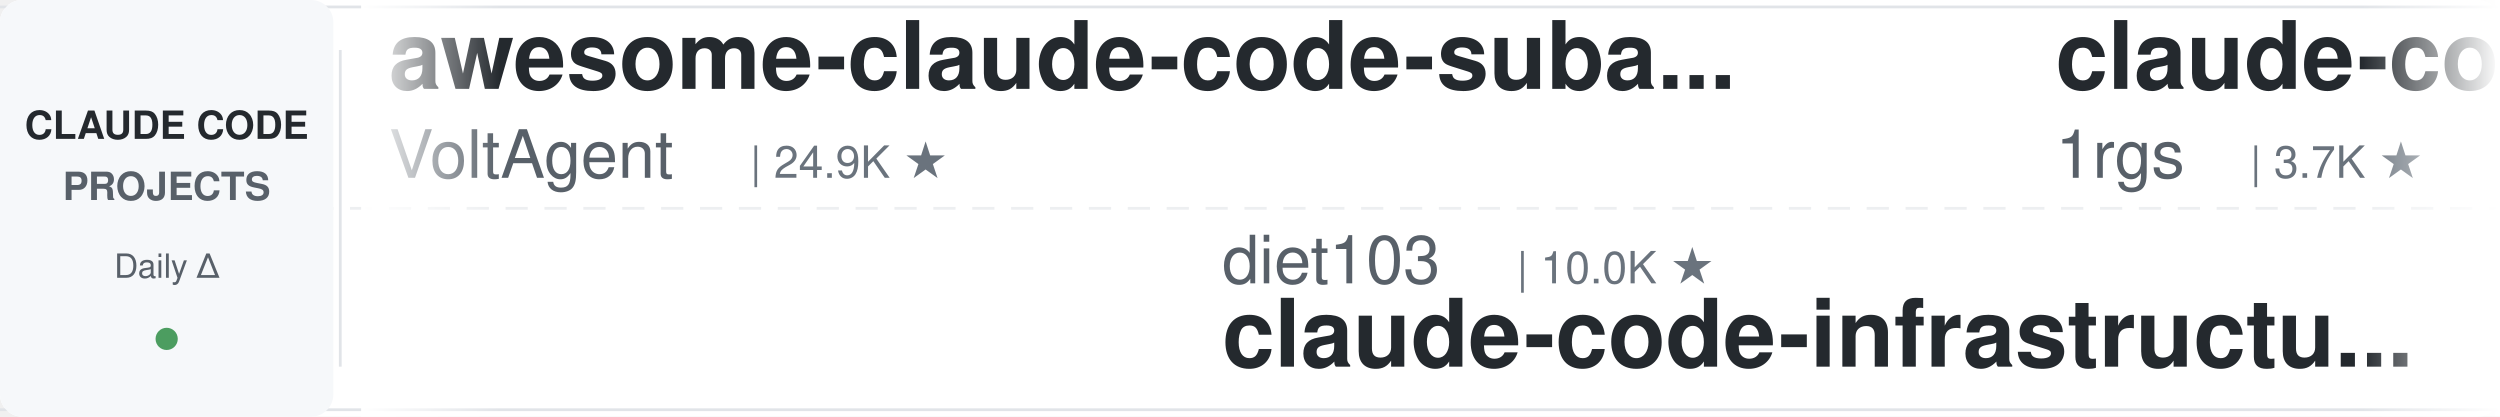
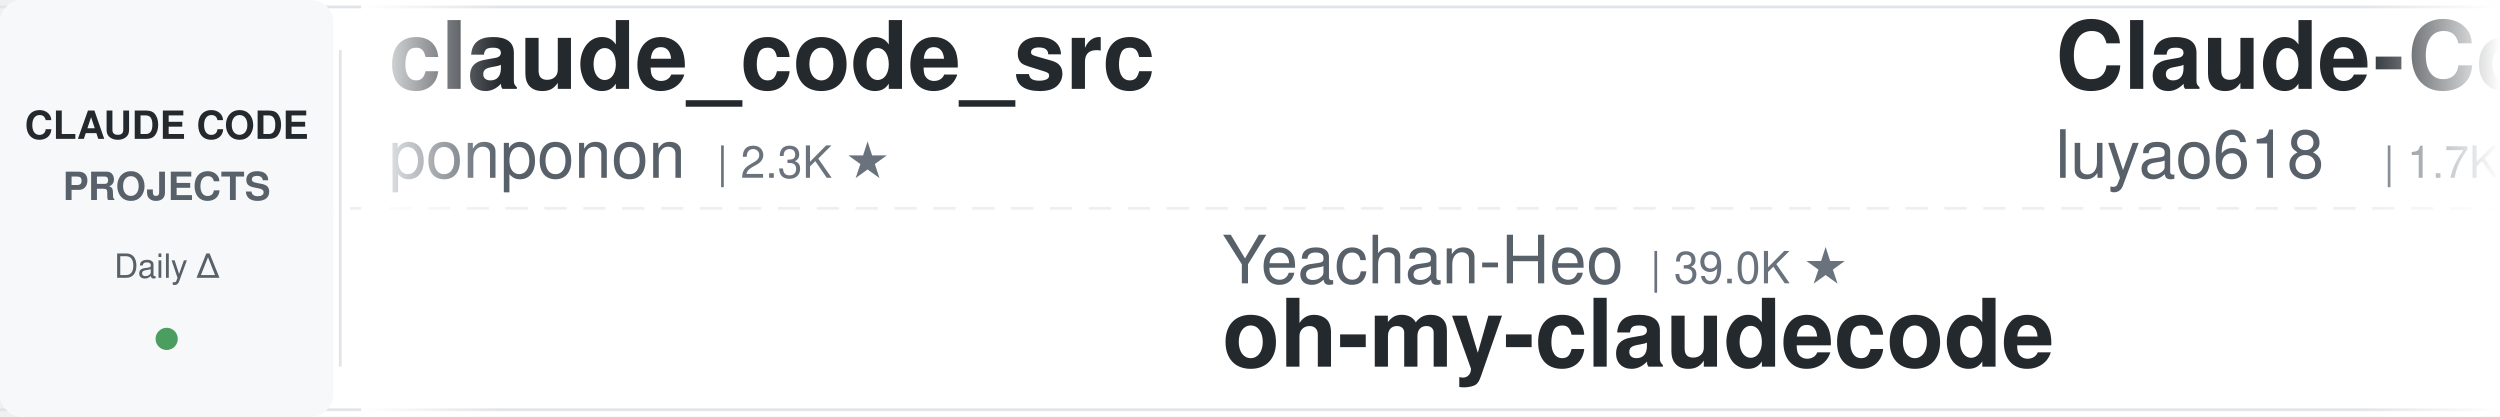
<svg xmlns="http://www.w3.org/2000/svg" width="900" height="150">
  <defs>
    <linearGradient id="leftFade" x1="0%" y1="0%" x2="100%" y2="0%">
      <stop offset="0%" style="stop-color:#ffffff;stop-opacity:1" />
      <stop offset="100%" style="stop-color:#ffffff;stop-opacity:0" />
    </linearGradient>
    <linearGradient id="rightFade" x1="0%" y1="0%" x2="100%" y2="0%">
      <stop offset="0%" style="stop-color:#ffffff;stop-opacity:0" />
      <stop offset="100%" style="stop-color:#ffffff;stop-opacity:1" />
    </linearGradient>
  </defs>
  <rect width="900" height="150" fill="#ffffff" rx="8" />
  <rect x="0" y="2" width="900" height="1" fill="#e1e4e8" />
  <rect x="0" y="147" width="900" height="1" fill="#e1e4e8" />
  <line x1="0" y1="75" x2="900" y2="75" stroke="#e1e4e8" stroke-width="1" stroke-dasharray="8 6" opacity="0.6" />
  <rect x="0" y="0" width="120" height="150" fill="#f6f8fa" rx="8" />
  <text x="60" y="50" font-family="-apple-system, BlinkMacSystemFont, 'Segoe UI', Helvetica, Arial, sans-serif" font-size="14" font-weight="600" fill="#24292e" text-anchor="middle">CLAUDE CODE</text>
  <text x="60" y="72" font-family="-apple-system, BlinkMacSystemFont, 'Segoe UI', Helvetica, Arial, sans-serif" font-size="14" font-weight="600" fill="#586069" text-anchor="middle">PROJECTS</text>
  <text x="60" y="100" font-family="-apple-system, BlinkMacSystemFont, 'Segoe UI', Helvetica, Arial, sans-serif" font-size="12" font-weight="500" fill="#586069" text-anchor="middle">Daily Δ</text>
  <circle cx="60" cy="122" r="4" fill="#22863a" opacity="0.8" />
  <rect x="122" y="18" width="1" height="114" fill="#e1e4e8" />
  <clipPath id="tickerClip">
    <rect x="130" y="0" width="770" height="150" />
  </clipPath>
  <g clip-path="url(#tickerClip)">
    <g id="tickerItems">
      <animateTransform attributeName="transform" attributeType="XML" type="translate" from="0 0" to="-3000 0" dur="54s" repeatCount="indefinite" />
      <g transform="translate(0, 0)">
-         <text x="140" y="32" font-family="-apple-system, BlinkMacSystemFont, 'Segoe UI', Helvetica, Arial, sans-serif" font-size="34" font-weight="600" fill="#24292e">awesome-claude-code-suba...</text>
-         <text x="140" y="64" font-family="-apple-system, BlinkMacSystemFont, 'Segoe UI', Helvetica, Arial, sans-serif" font-size="24" font-weight="400" fill="#586069">VoltAgent</text>
-         <text x="270" y="64" font-family="-apple-system, BlinkMacSystemFont, 'Segoe UI', Helvetica, Arial, sans-serif" font-size="16" font-weight="500" fill="#6a737d">| 24.9K ★</text>
+         <text x="140" y="32" font-family="-apple-system, BlinkMacSystemFont, 'Segoe UI', Helvetica, Arial, sans-serif" font-size="34" font-weight="600" fill="#24292e">claude_code_src</text>
+         <text x="140" y="64" font-family="-apple-system, BlinkMacSystemFont, 'Segoe UI', Helvetica, Arial, sans-serif" font-size="24" font-weight="400" fill="#586069">ponponon</text>
+         <text x="258" y="64" font-family="-apple-system, BlinkMacSystemFont, 'Segoe UI', Helvetica, Arial, sans-serif" font-size="16" font-weight="500" fill="#6a737d">| 2.3K ★</text>
      </g>
      <g transform="translate(300, 0)">
-         <text x="140" y="102" font-family="-apple-system, BlinkMacSystemFont, 'Segoe UI', Helvetica, Arial, sans-serif" font-size="24" font-weight="400" fill="#586069">diet103</text>
-         <text x="246" y="102" font-family="-apple-system, BlinkMacSystemFont, 'Segoe UI', Helvetica, Arial, sans-serif" font-size="16" font-weight="500" fill="#6a737d">| 10.0K ★</text>
-         <text x="140" y="132" font-family="-apple-system, BlinkMacSystemFont, 'Segoe UI', Helvetica, Arial, sans-serif" font-size="34" font-weight="600" fill="#24292e">claude-code-infrastructu...</text>
-       </g>
-       <g transform="translate(600, 0)">
-         <text x="140" y="32" font-family="-apple-system, BlinkMacSystemFont, 'Segoe UI', Helvetica, Arial, sans-serif" font-size="34" font-weight="600" fill="#24292e">claude-code-proxy</text>
-         <text x="140" y="64" font-family="-apple-system, BlinkMacSystemFont, 'Segoe UI', Helvetica, Arial, sans-serif" font-size="24" font-weight="400" fill="#586069">1rgs</text>
-         <text x="210" y="64" font-family="-apple-system, BlinkMacSystemFont, 'Segoe UI', Helvetica, Arial, sans-serif" font-size="16" font-weight="500" fill="#6a737d">| 3.7K ★</text>
-       </g>
-       <g transform="translate(900, 0)">
-         <text x="140" y="102" font-family="-apple-system, BlinkMacSystemFont, 'Segoe UI', Helvetica, Arial, sans-serif" font-size="24" font-weight="400" fill="#586069">ykdojo</text>
-         <text x="234" y="102" font-family="-apple-system, BlinkMacSystemFont, 'Segoe UI', Helvetica, Arial, sans-serif" font-size="16" font-weight="500" fill="#6a737d">| 10.0K ★</text>
-         <text x="140" y="132" font-family="-apple-system, BlinkMacSystemFont, 'Segoe UI', Helvetica, Arial, sans-serif" font-size="34" font-weight="600" fill="#24292e">claude-code-tips</text>
-       </g>
-       <g transform="translate(1200, 0)">
-         <text x="140" y="32" font-family="-apple-system, BlinkMacSystemFont, 'Segoe UI', Helvetica, Arial, sans-serif" font-size="34" font-weight="600" fill="#24292e">ralph-claude-code</text>
-         <text x="140" y="64" font-family="-apple-system, BlinkMacSystemFont, 'Segoe UI', Helvetica, Arial, sans-serif" font-size="24" font-weight="400" fill="#586069">frankbria</text>
-         <text x="270" y="64" font-family="-apple-system, BlinkMacSystemFont, 'Segoe UI', Helvetica, Arial, sans-serif" font-size="16" font-weight="500" fill="#6a737d">| 9.6K ★</text>
-       </g>
-       <g transform="translate(1500, 0)">
        <text x="140" y="102" font-family="-apple-system, BlinkMacSystemFont, 'Segoe UI', Helvetica, Arial, sans-serif" font-size="24" font-weight="400" fill="#586069">Yeachan-Heo</text>
        <text x="294" y="102" font-family="-apple-system, BlinkMacSystemFont, 'Segoe UI', Helvetica, Arial, sans-serif" font-size="16" font-weight="500" fill="#6a737d">| 39.0K ★</text>
        <text x="140" y="132" font-family="-apple-system, BlinkMacSystemFont, 'Segoe UI', Helvetica, Arial, sans-serif" font-size="34" font-weight="600" fill="#24292e">oh-my-claudecode</text>
      </g>
+       <g transform="translate(600, 0)">
+         <text x="140" y="32" font-family="-apple-system, BlinkMacSystemFont, 'Segoe UI', Helvetica, Arial, sans-serif" font-size="34" font-weight="600" fill="#24292e">Claude-Code-Source-Study</text>
+         <text x="140" y="64" font-family="-apple-system, BlinkMacSystemFont, 'Segoe UI', Helvetica, Arial, sans-serif" font-size="24" font-weight="400" fill="#586069">luyao618</text>
+         <text x="258" y="64" font-family="-apple-system, BlinkMacSystemFont, 'Segoe UI', Helvetica, Arial, sans-serif" font-size="16" font-weight="500" fill="#6a737d">| 1.7K ★</text>
+       </g>
+       <g transform="translate(900, 0)">
+         <text x="140" y="102" font-family="-apple-system, BlinkMacSystemFont, 'Segoe UI', Helvetica, Arial, sans-serif" font-size="24" font-weight="400" fill="#586069">anthropics</text>
+         <text x="282" y="102" font-family="-apple-system, BlinkMacSystemFont, 'Segoe UI', Helvetica, Arial, sans-serif" font-size="16" font-weight="500" fill="#6a737d">| 8.8K ★</text>
+         <text x="140" y="132" font-family="-apple-system, BlinkMacSystemFont, 'Segoe UI', Helvetica, Arial, sans-serif" font-size="34" font-weight="600" fill="#24292e">claude-code-action</text>
+       </g>
+       <g transform="translate(1200, 0)">
+         <text x="140" y="32" font-family="-apple-system, BlinkMacSystemFont, 'Segoe UI', Helvetica, Arial, sans-serif" font-size="34" font-weight="600" fill="#24292e">claude-code-router</text>
+         <text x="140" y="64" font-family="-apple-system, BlinkMacSystemFont, 'Segoe UI', Helvetica, Arial, sans-serif" font-size="24" font-weight="400" fill="#586069">musistudio</text>
+         <text x="282" y="64" font-family="-apple-system, BlinkMacSystemFont, 'Segoe UI', Helvetica, Arial, sans-serif" font-size="16" font-weight="500" fill="#6a737d">| 37.1K ★</text>
+       </g>
+       <g transform="translate(1500, 0)">
+         <text x="140" y="102" font-family="-apple-system, BlinkMacSystemFont, 'Segoe UI', Helvetica, Arial, sans-serif" font-size="24" font-weight="400" fill="#586069">JrCx7scC</text>
+         <text x="258" y="102" font-family="-apple-system, BlinkMacSystemFont, 'Segoe UI', Helvetica, Arial, sans-serif" font-size="16" font-weight="500" fill="#6a737d">| 376 ★</text>
+         <text x="140" y="132" font-family="-apple-system, BlinkMacSystemFont, 'Segoe UI', Helvetica, Arial, sans-serif" font-size="34" font-weight="600" fill="#24292e">claude-code-source</text>
+       </g>
      <g transform="translate(1800, 0)">
-         <text x="140" y="32" font-family="-apple-system, BlinkMacSystemFont, 'Segoe UI', Helvetica, Arial, sans-serif" font-size="34" font-weight="600" fill="#24292e">claude-code-ultimate-gui...</text>
-         <text x="140" y="64" font-family="-apple-system, BlinkMacSystemFont, 'Segoe UI', Helvetica, Arial, sans-serif" font-size="24" font-weight="400" fill="#586069">FlorianBruniaux</text>
-         <text x="342" y="64" font-family="-apple-system, BlinkMacSystemFont, 'Segoe UI', Helvetica, Arial, sans-serif" font-size="16" font-weight="500" fill="#6a737d">| 5.9K ★</text>
+         <text x="140" y="32" font-family="-apple-system, BlinkMacSystemFont, 'Segoe UI', Helvetica, Arial, sans-serif" font-size="34" font-weight="600" fill="#24292e">claude-code-infrastructu...</text>
+         <text x="140" y="64" font-family="-apple-system, BlinkMacSystemFont, 'Segoe UI', Helvetica, Arial, sans-serif" font-size="24" font-weight="400" fill="#586069">diet103</text>
+         <text x="246" y="64" font-family="-apple-system, BlinkMacSystemFont, 'Segoe UI', Helvetica, Arial, sans-serif" font-size="16" font-weight="500" fill="#6a737d">| 10.0K ★</text>
      </g>
      <g transform="translate(2100, 0)">
+         <text x="140" y="102" font-family="-apple-system, BlinkMacSystemFont, 'Segoe UI', Helvetica, Arial, sans-serif" font-size="24" font-weight="400" fill="#586069">Maciek-roboblog</text>
+         <text x="342" y="102" font-family="-apple-system, BlinkMacSystemFont, 'Segoe UI', Helvetica, Arial, sans-serif" font-size="16" font-weight="500" fill="#6a737d">| 8.7K ★</text>
+         <text x="140" y="132" font-family="-apple-system, BlinkMacSystemFont, 'Segoe UI', Helvetica, Arial, sans-serif" font-size="34" font-weight="600" fill="#24292e">Claude-Code-Usage-Monito...</text>
+       </g>
+       <g transform="translate(2400, 0)">
+         <text x="140" y="32" font-family="-apple-system, BlinkMacSystemFont, 'Segoe UI', Helvetica, Arial, sans-serif" font-size="34" font-weight="600" fill="#24292e">Claude-Code-Game-Studios</text>
+         <text x="140" y="64" font-family="-apple-system, BlinkMacSystemFont, 'Segoe UI', Helvetica, Arial, sans-serif" font-size="24" font-weight="400" fill="#586069">Donchitos</text>
+         <text x="270" y="64" font-family="-apple-system, BlinkMacSystemFont, 'Segoe UI', Helvetica, Arial, sans-serif" font-size="16" font-weight="500" fill="#6a737d">| 24.9K ★</text>
+       </g>
+       <g transform="translate(2700, 0)">
        <text x="140" y="102" font-family="-apple-system, BlinkMacSystemFont, 'Segoe UI', Helvetica, Arial, sans-serif" font-size="24" font-weight="400" fill="#586069">AICoderTudou</text>
        <text x="306" y="102" font-family="-apple-system, BlinkMacSystemFont, 'Segoe UI', Helvetica, Arial, sans-serif" font-size="16" font-weight="500" fill="#6a737d">| 495 ★</text>
        <text x="140" y="132" font-family="-apple-system, BlinkMacSystemFont, 'Segoe UI', Helvetica, Arial, sans-serif" font-size="34" font-weight="600" fill="#24292e">claude-code-tudou</text>
      </g>
-       <g transform="translate(2400, 0)">
-         <text x="140" y="32" font-family="-apple-system, BlinkMacSystemFont, 'Segoe UI', Helvetica, Arial, sans-serif" font-size="34" font-weight="600" fill="#24292e">claude-code-proxy</text>
-         <text x="140" y="64" font-family="-apple-system, BlinkMacSystemFont, 'Segoe UI', Helvetica, Arial, sans-serif" font-size="24" font-weight="400" fill="#586069">fuergaosi233</text>
-         <text x="306" y="64" font-family="-apple-system, BlinkMacSystemFont, 'Segoe UI', Helvetica, Arial, sans-serif" font-size="16" font-weight="500" fill="#6a737d">| 2.8K ★</text>
-       </g>
-       <g transform="translate(2700, 0)">
-         <text x="140" y="102" font-family="-apple-system, BlinkMacSystemFont, 'Segoe UI', Helvetica, Arial, sans-serif" font-size="24" font-weight="400" fill="#586069">AprilNEA</text>
-         <text x="258" y="102" font-family="-apple-system, BlinkMacSystemFont, 'Segoe UI', Helvetica, Arial, sans-serif" font-size="16" font-weight="500" fill="#6a737d">| 392 ★</text>
-         <text x="140" y="132" font-family="-apple-system, BlinkMacSystemFont, 'Segoe UI', Helvetica, Arial, sans-serif" font-size="34" font-weight="600" fill="#24292e">claude-code-source</text>
-       </g>
      <g transform="translate(3000, 0)">
-         <text x="140" y="32" font-family="-apple-system, BlinkMacSystemFont, 'Segoe UI', Helvetica, Arial, sans-serif" font-size="34" font-weight="600" fill="#24292e">awesome-claude-code-suba...</text>
-         <text x="140" y="64" font-family="-apple-system, BlinkMacSystemFont, 'Segoe UI', Helvetica, Arial, sans-serif" font-size="24" font-weight="400" fill="#586069">VoltAgent</text>
-         <text x="270" y="64" font-family="-apple-system, BlinkMacSystemFont, 'Segoe UI', Helvetica, Arial, sans-serif" font-size="16" font-weight="500" fill="#6a737d">| 24.9K ★</text>
+         <text x="140" y="32" font-family="-apple-system, BlinkMacSystemFont, 'Segoe UI', Helvetica, Arial, sans-serif" font-size="34" font-weight="600" fill="#24292e">claude_code_src</text>
+         <text x="140" y="64" font-family="-apple-system, BlinkMacSystemFont, 'Segoe UI', Helvetica, Arial, sans-serif" font-size="24" font-weight="400" fill="#586069">ponponon</text>
+         <text x="258" y="64" font-family="-apple-system, BlinkMacSystemFont, 'Segoe UI', Helvetica, Arial, sans-serif" font-size="16" font-weight="500" fill="#6a737d">| 2.3K ★</text>
      </g>
      <g transform="translate(3300, 0)">
-         <text x="140" y="102" font-family="-apple-system, BlinkMacSystemFont, 'Segoe UI', Helvetica, Arial, sans-serif" font-size="24" font-weight="400" fill="#586069">diet103</text>
-         <text x="246" y="102" font-family="-apple-system, BlinkMacSystemFont, 'Segoe UI', Helvetica, Arial, sans-serif" font-size="16" font-weight="500" fill="#6a737d">| 10.0K ★</text>
-         <text x="140" y="132" font-family="-apple-system, BlinkMacSystemFont, 'Segoe UI', Helvetica, Arial, sans-serif" font-size="34" font-weight="600" fill="#24292e">claude-code-infrastructu...</text>
+         <text x="140" y="102" font-family="-apple-system, BlinkMacSystemFont, 'Segoe UI', Helvetica, Arial, sans-serif" font-size="24" font-weight="400" fill="#586069">Yeachan-Heo</text>
+         <text x="294" y="102" font-family="-apple-system, BlinkMacSystemFont, 'Segoe UI', Helvetica, Arial, sans-serif" font-size="16" font-weight="500" fill="#6a737d">| 39.0K ★</text>
+         <text x="140" y="132" font-family="-apple-system, BlinkMacSystemFont, 'Segoe UI', Helvetica, Arial, sans-serif" font-size="34" font-weight="600" fill="#24292e">oh-my-claudecode</text>
      </g>
      <g transform="translate(3600, 0)">
-         <text x="140" y="32" font-family="-apple-system, BlinkMacSystemFont, 'Segoe UI', Helvetica, Arial, sans-serif" font-size="34" font-weight="600" fill="#24292e">claude-code-proxy</text>
-         <text x="140" y="64" font-family="-apple-system, BlinkMacSystemFont, 'Segoe UI', Helvetica, Arial, sans-serif" font-size="24" font-weight="400" fill="#586069">1rgs</text>
-         <text x="210" y="64" font-family="-apple-system, BlinkMacSystemFont, 'Segoe UI', Helvetica, Arial, sans-serif" font-size="16" font-weight="500" fill="#6a737d">| 3.7K ★</text>
+         <text x="140" y="32" font-family="-apple-system, BlinkMacSystemFont, 'Segoe UI', Helvetica, Arial, sans-serif" font-size="34" font-weight="600" fill="#24292e">Claude-Code-Source-Study</text>
+         <text x="140" y="64" font-family="-apple-system, BlinkMacSystemFont, 'Segoe UI', Helvetica, Arial, sans-serif" font-size="24" font-weight="400" fill="#586069">luyao618</text>
+         <text x="258" y="64" font-family="-apple-system, BlinkMacSystemFont, 'Segoe UI', Helvetica, Arial, sans-serif" font-size="16" font-weight="500" fill="#6a737d">| 1.7K ★</text>
      </g>
      <g transform="translate(3900, 0)">
-         <text x="140" y="102" font-family="-apple-system, BlinkMacSystemFont, 'Segoe UI', Helvetica, Arial, sans-serif" font-size="24" font-weight="400" fill="#586069">ykdojo</text>
-         <text x="234" y="102" font-family="-apple-system, BlinkMacSystemFont, 'Segoe UI', Helvetica, Arial, sans-serif" font-size="16" font-weight="500" fill="#6a737d">| 10.0K ★</text>
-         <text x="140" y="132" font-family="-apple-system, BlinkMacSystemFont, 'Segoe UI', Helvetica, Arial, sans-serif" font-size="34" font-weight="600" fill="#24292e">claude-code-tips</text>
+         <text x="140" y="102" font-family="-apple-system, BlinkMacSystemFont, 'Segoe UI', Helvetica, Arial, sans-serif" font-size="24" font-weight="400" fill="#586069">anthropics</text>
+         <text x="282" y="102" font-family="-apple-system, BlinkMacSystemFont, 'Segoe UI', Helvetica, Arial, sans-serif" font-size="16" font-weight="500" fill="#6a737d">| 8.8K ★</text>
+         <text x="140" y="132" font-family="-apple-system, BlinkMacSystemFont, 'Segoe UI', Helvetica, Arial, sans-serif" font-size="34" font-weight="600" fill="#24292e">claude-code-action</text>
      </g>
    </g>
  </g>
  <rect x="130" y="0" width="50" height="150" fill="url(#leftFade)" />
  <rect x="850" y="0" width="50" height="150" fill="url(#rightFade)" />
</svg>
